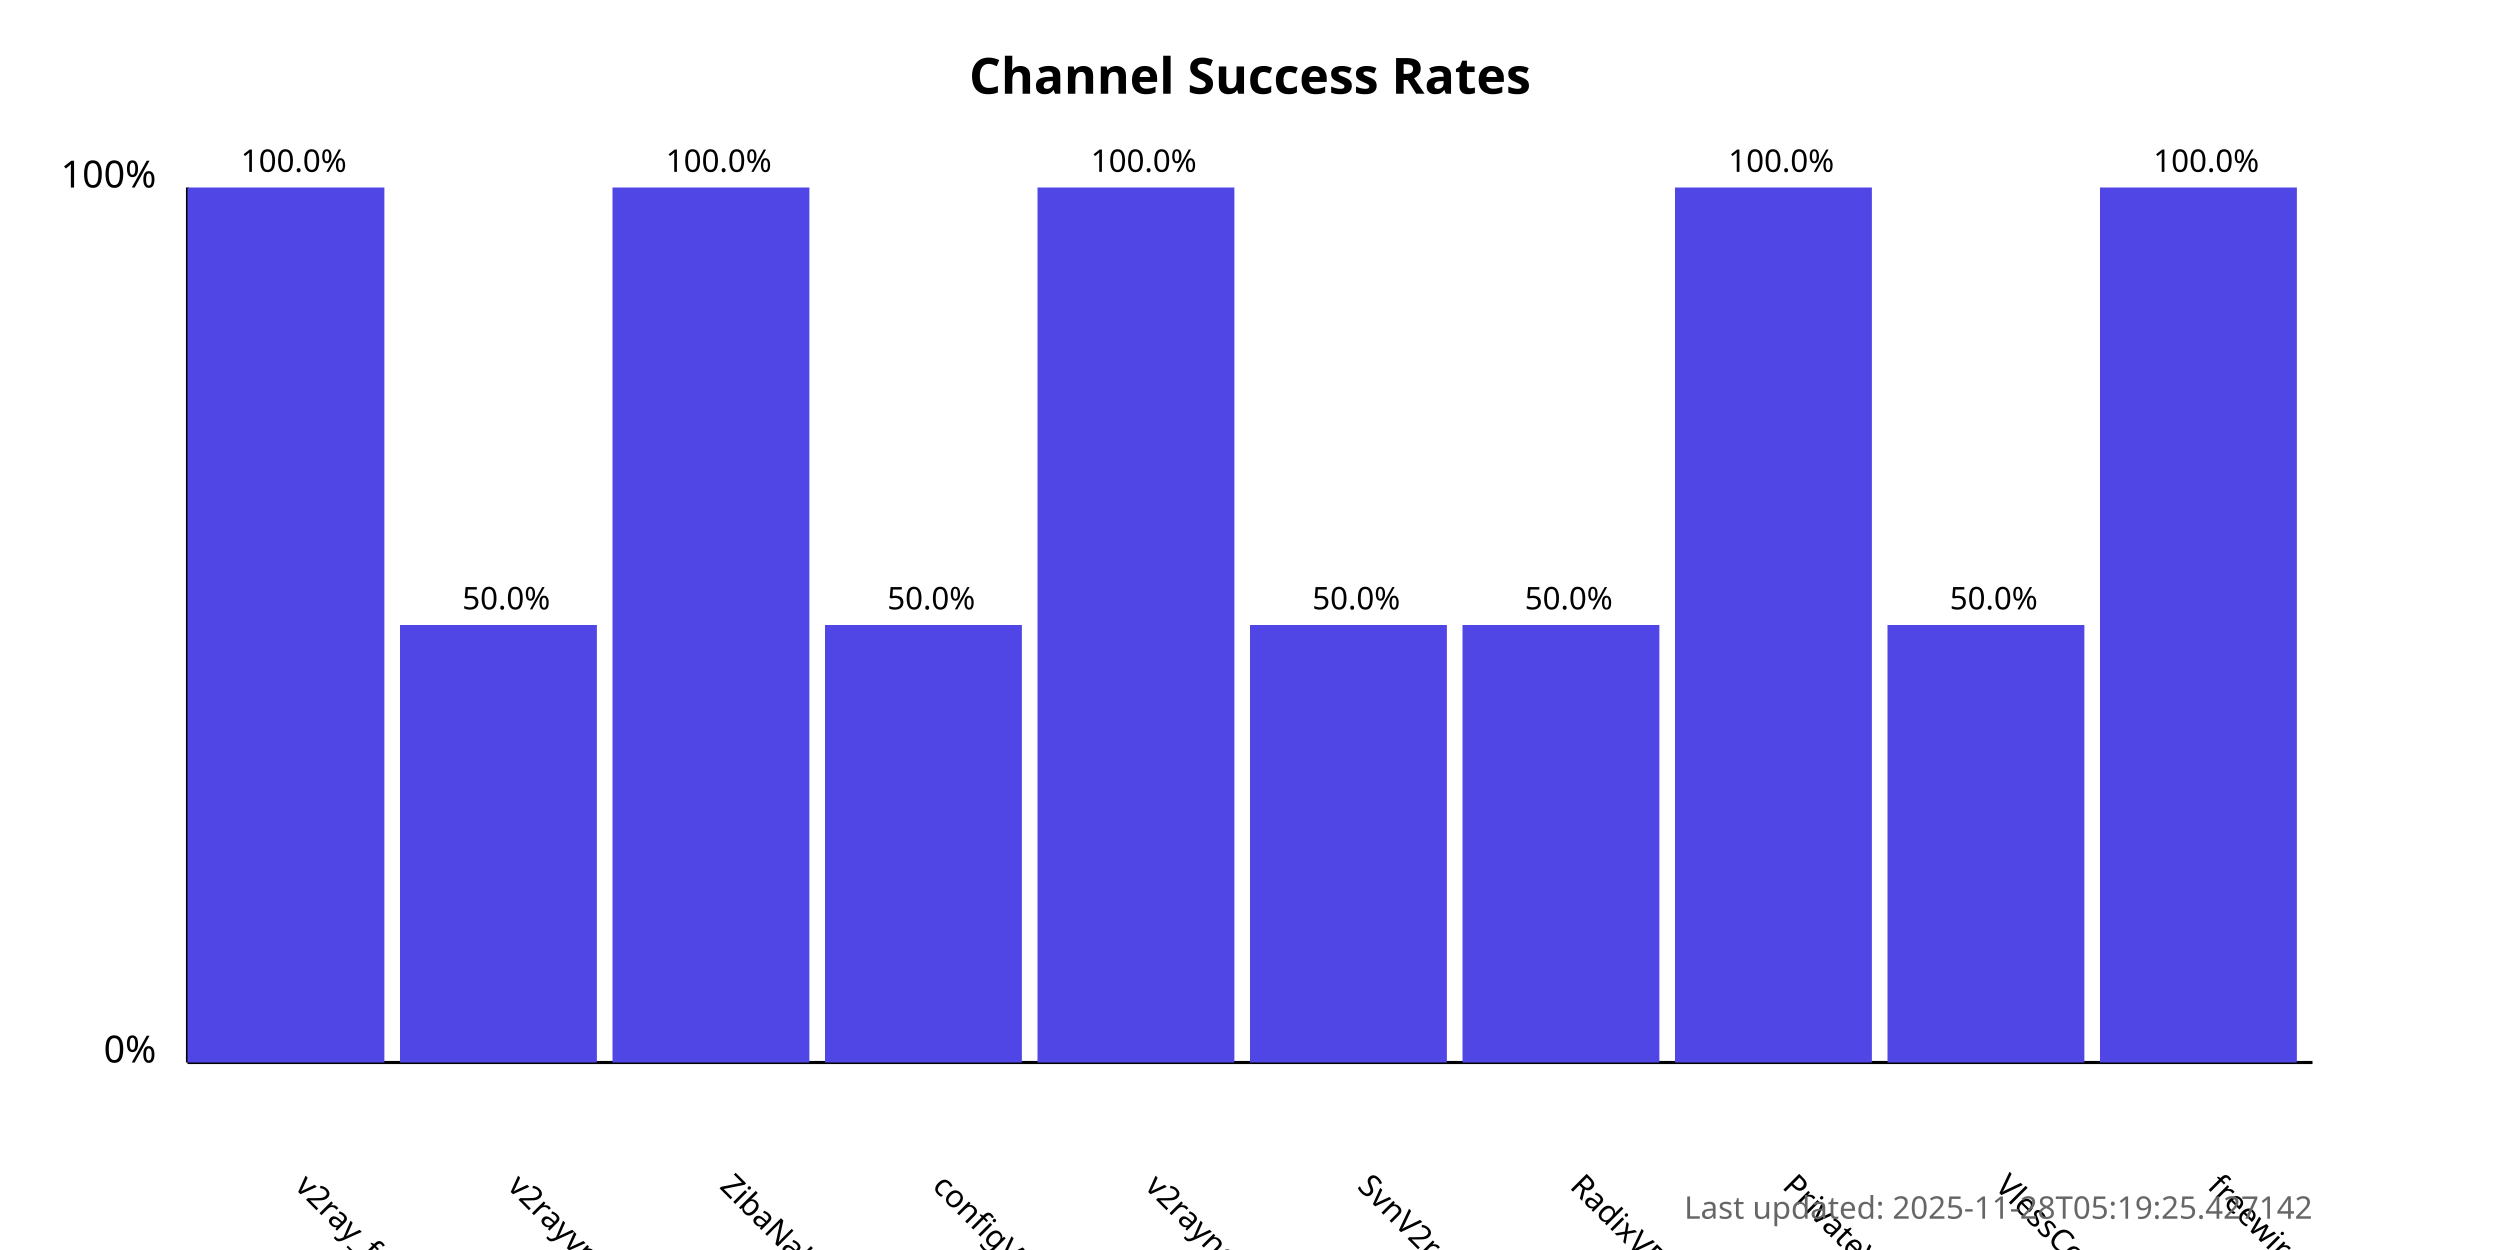
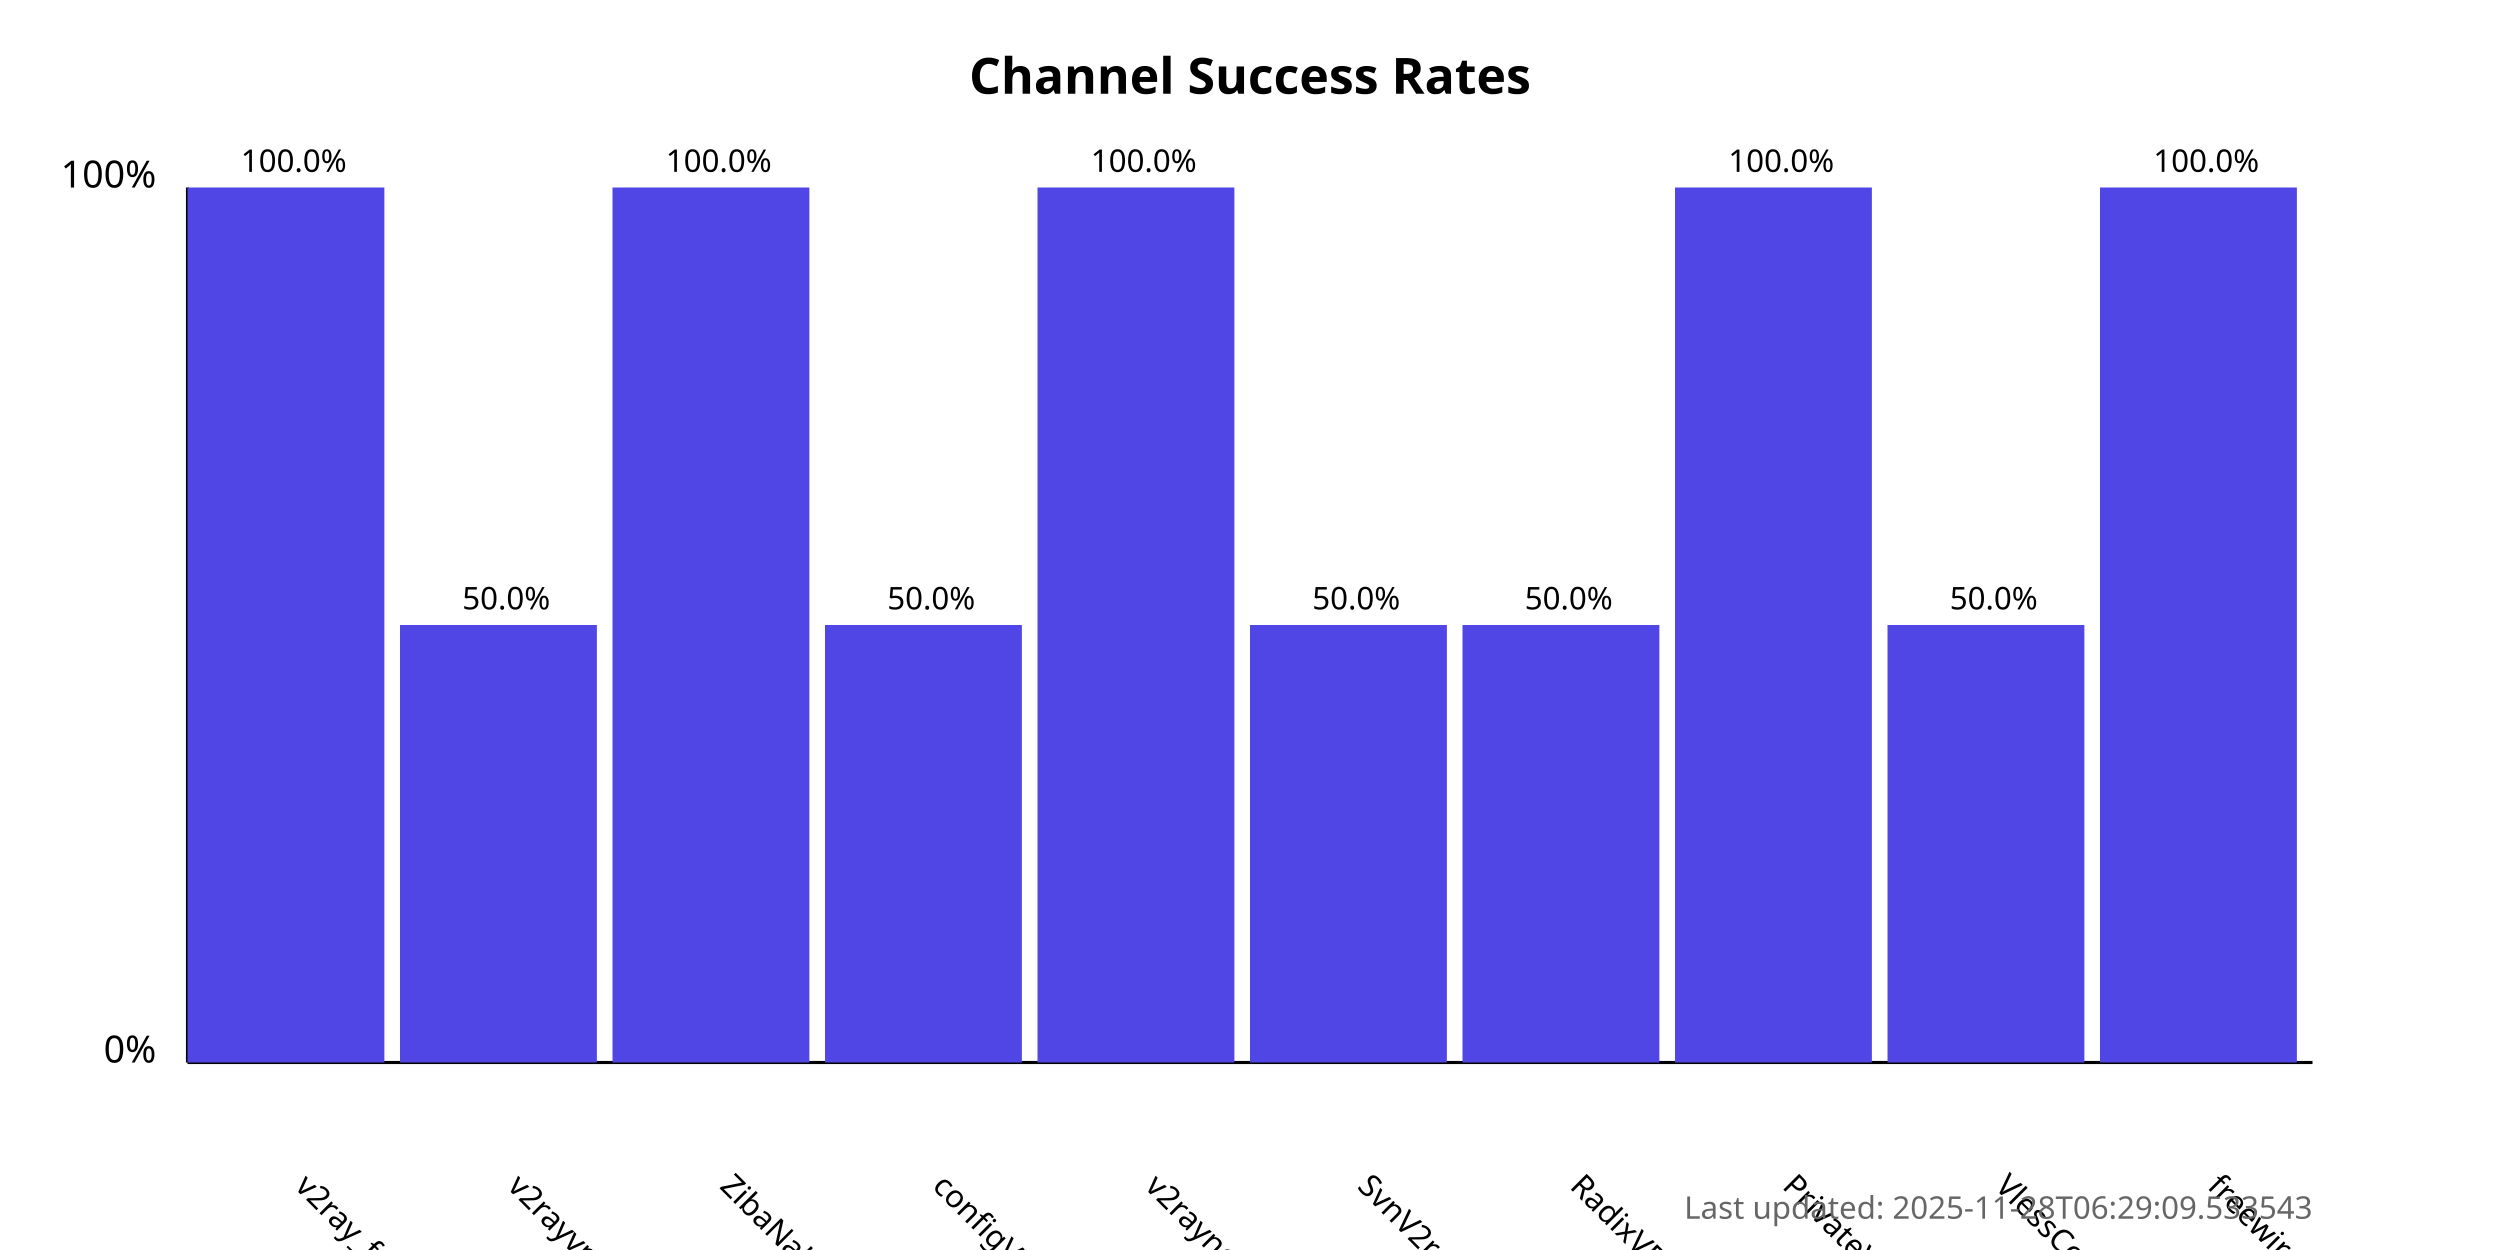
<svg xmlns="http://www.w3.org/2000/svg" width="800" height="400">
  <style>
            .chart-title { font: bold 16px sans-serif; }
            .axis-label { font: 12px sans-serif; }
            .tick-label { font: 10px sans-serif; }
            .bar { fill: #4f46e5; }
            .bar:hover { fill: #6366f1; }
            .timestamp { font: 10px sans-serif; fill: #666; }
        </style>
  <text x="400.0" y="30" text-anchor="middle" class="chart-title">
            Channel Success Rates
        </text>
  <line x1="60" y1="340" x2="60" y2="60" stroke="black" stroke-width="1" />
  <line x1="60" y1="340" x2="740" y2="340" stroke="black" stroke-width="1" />
  <text x="50" y="340" text-anchor="end" class="axis-label">0%</text>
  <text x="50" y="60" text-anchor="end" class="axis-label">100%</text>
  <g>
    <rect x="60" y="60.0" width="63.0" height="280.0" class="bar" />
    <text x="94.0" y="380" transform="rotate(45, 94.0, 380)" text-anchor="start" class="tick-label">
                v2ray_free_conf
            </text>
    <text x="94.0" y="55.0" text-anchor="middle" class="tick-label">
                100.0%
            </text>
  </g>
  <g>
    <rect x="128.0" y="200.0" width="63.0" height="140.0" class="bar" />
    <text x="162.0" y="380" transform="rotate(45, 162.0, 380)" text-anchor="start" class="tick-label">
                v2rayvpno
            </text>
    <text x="162.0" y="195.0" text-anchor="middle" class="tick-label">
                50.0%
            </text>
  </g>
  <g>
    <rect x="196.0" y="60.0" width="63.0" height="280.0" class="bar" />
    <text x="230.0" y="380" transform="rotate(45, 230.0, 380)" text-anchor="start" class="tick-label">
                ZibaNabz
            </text>
    <text x="230.0" y="55.0" text-anchor="middle" class="tick-label">
                100.0%
            </text>
  </g>
  <g>
    <rect x="264.0" y="200.0" width="63.0" height="140.0" class="bar" />
    <text x="298.0" y="380" transform="rotate(45, 298.0, 380)" text-anchor="start" class="tick-label">
                configV2rayForFree
            </text>
    <text x="298.0" y="195.0" text-anchor="middle" class="tick-label">
                50.0%
            </text>
  </g>
  <g>
    <rect x="332.0" y="60.0" width="63.0" height="280.0" class="bar" />
    <text x="366.0" y="380" transform="rotate(45, 366.0, 380)" text-anchor="start" class="tick-label">
                v2rayngvpn
            </text>
    <text x="366.0" y="55.0" text-anchor="middle" class="tick-label">
                100.0%
            </text>
  </g>
  <g>
    <rect x="400.0" y="200.0" width="63.0" height="140.0" class="bar" />
    <text x="434.0" y="380" transform="rotate(45, 434.0, 380)" text-anchor="start" class="tick-label">
                SvnV2ray
            </text>
    <text x="434.0" y="195.0" text-anchor="middle" class="tick-label">
                50.0%
            </text>
  </g>
  <g>
    <rect x="468.0" y="200.0" width="63.0" height="140.0" class="bar" />
    <text x="502.0" y="380" transform="rotate(45, 502.0, 380)" text-anchor="start" class="tick-label">
                RadixVPN
            </text>
    <text x="502.0" y="195.0" text-anchor="middle" class="tick-label">
                50.0%
            </text>
  </g>
  <g>
    <rect x="536.0" y="60.0" width="63.0" height="280.0" class="bar" />
    <text x="570.0" y="380" transform="rotate(45, 570.0, 380)" text-anchor="start" class="tick-label">
                PrivateVPNs
            </text>
    <text x="570.0" y="55.0" text-anchor="middle" class="tick-label">
                100.0%
            </text>
  </g>
  <g>
    <rect x="604.0" y="200.0" width="63.0" height="140.0" class="bar" />
    <text x="638.0" y="380" transform="rotate(45, 638.0, 380)" text-anchor="start" class="tick-label">
                VlessConfig
            </text>
    <text x="638.0" y="195.0" text-anchor="middle" class="tick-label">
                50.0%
            </text>
  </g>
  <g>
    <rect x="672.0" y="60.0" width="63.0" height="280.0" class="bar" />
    <text x="706.0" y="380" transform="rotate(45, 706.0, 380)" text-anchor="start" class="tick-label">
                freewireguard
            </text>
    <text x="706.0" y="55.0" text-anchor="middle" class="tick-label">
                100.0%
            </text>
  </g>
  <text x="740" y="390" text-anchor="end" class="timestamp">
-             Last updated: 2025-11-28T05:19:25.427142
+             Last updated: 2025-11-28T06:29:09.533543
        </text>
</svg>
